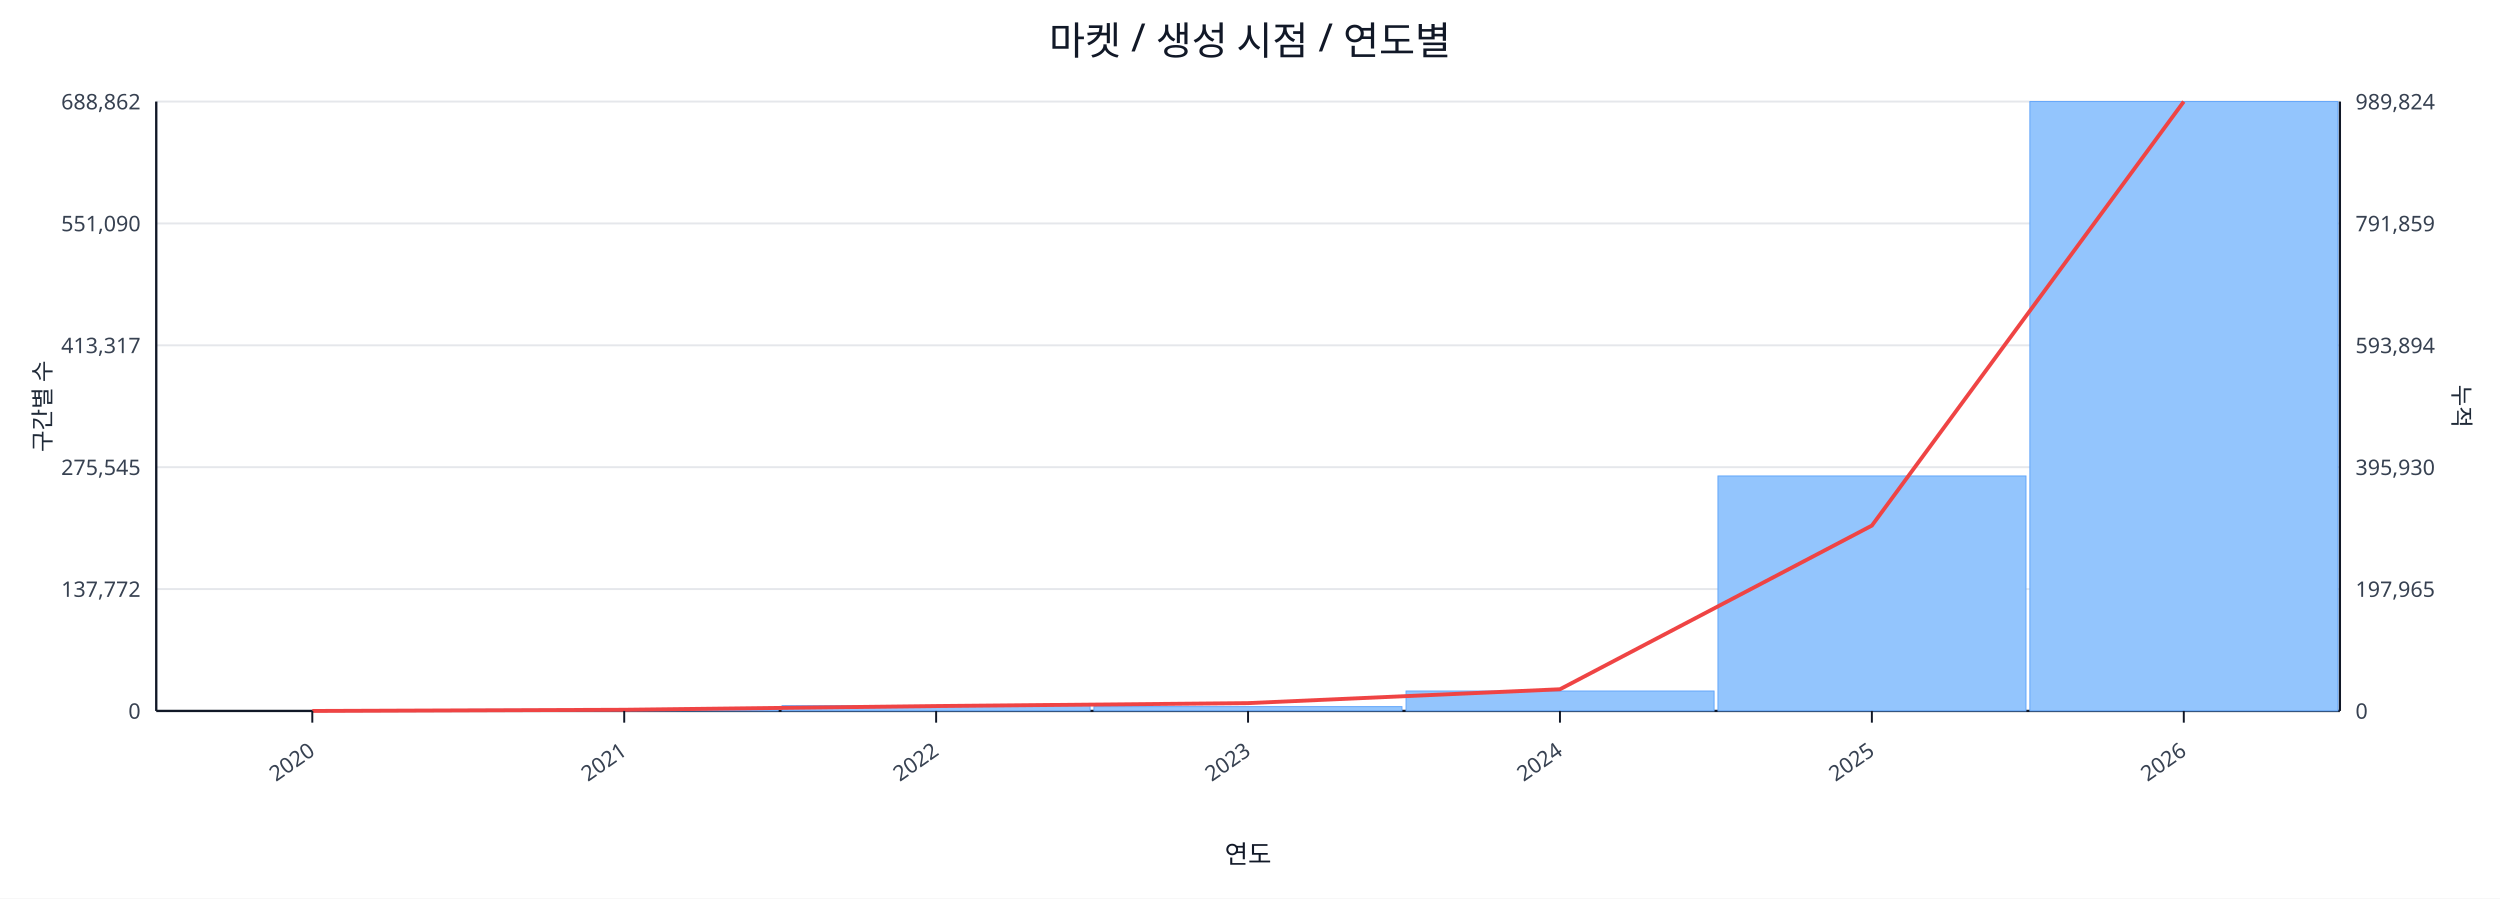
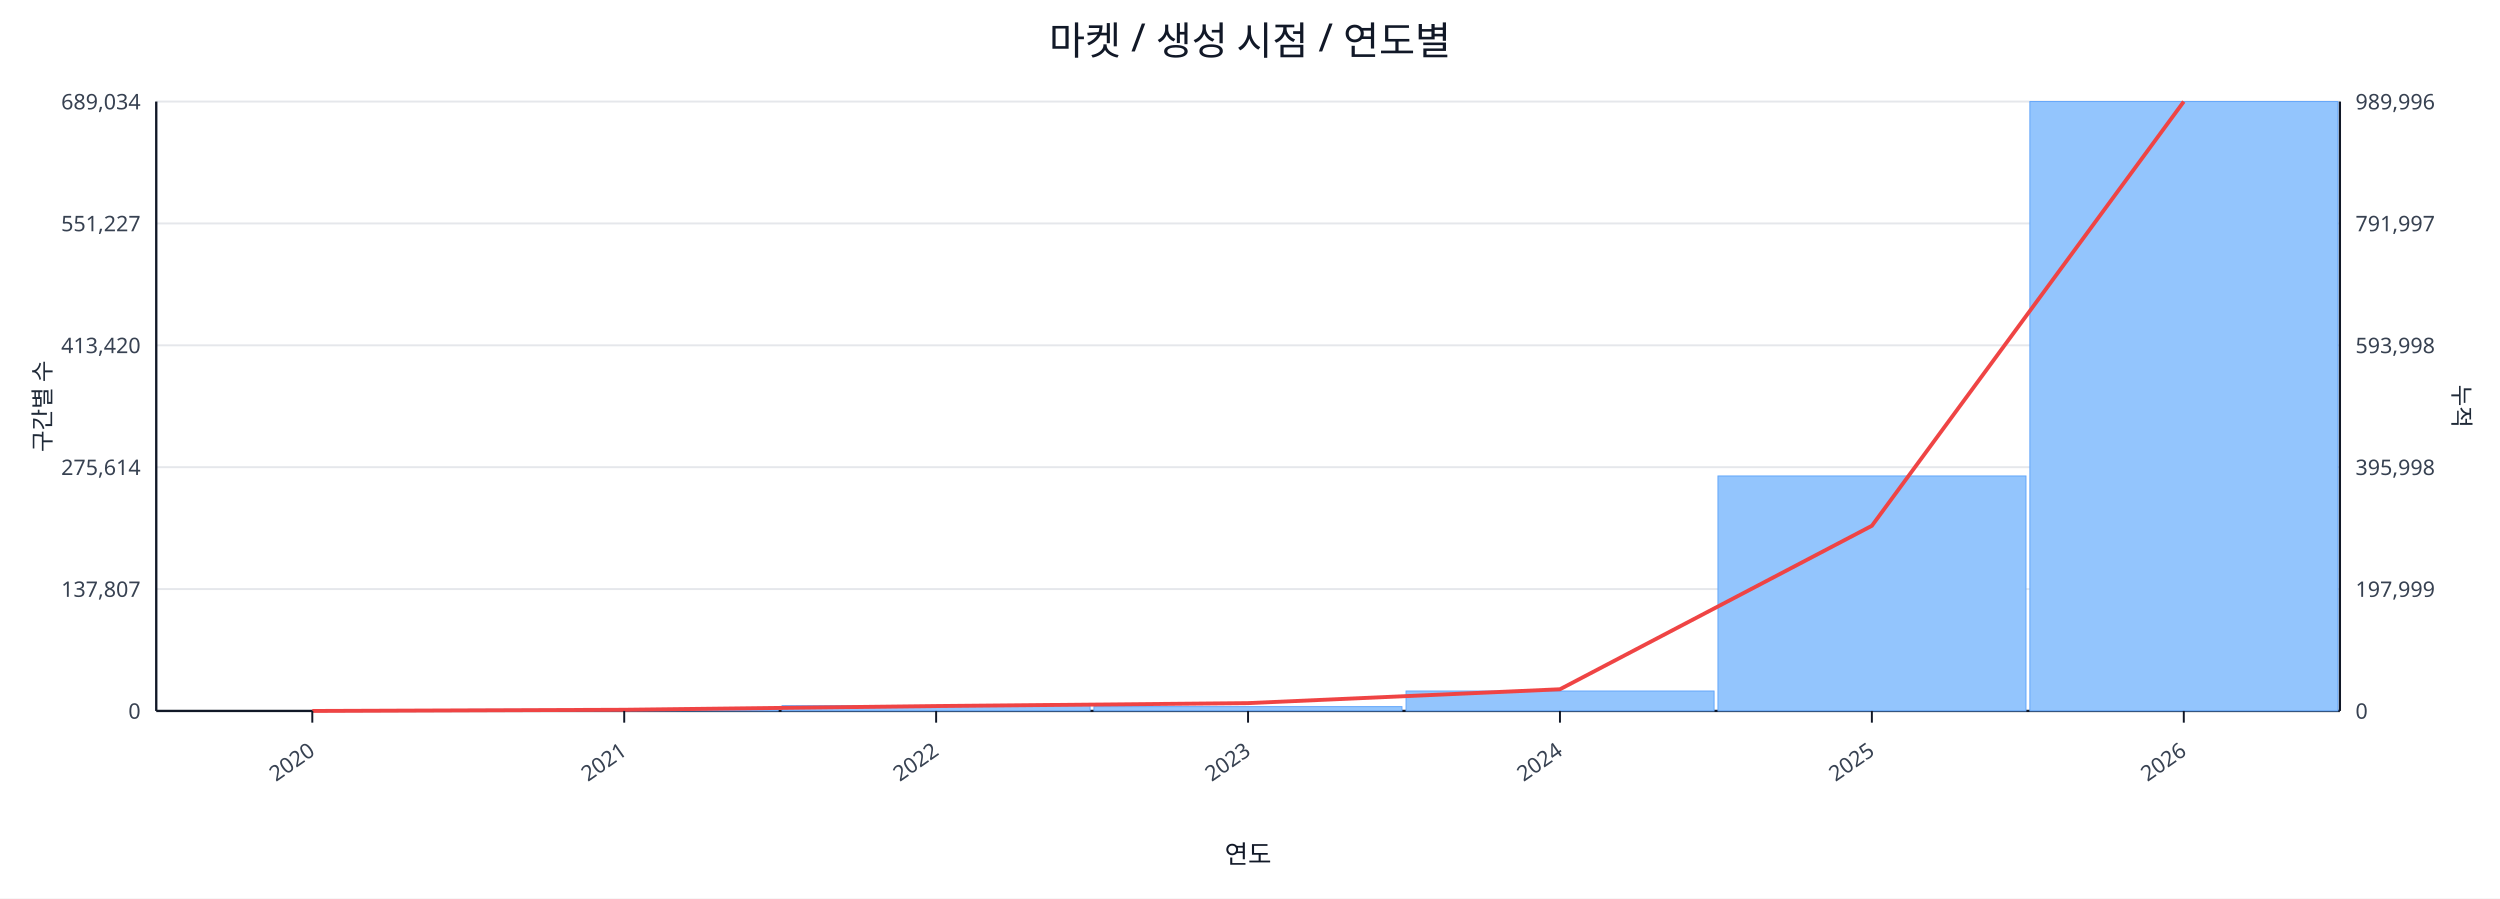
<svg xmlns="http://www.w3.org/2000/svg" width="1280" height="460" viewBox="0 0 1280 460">
  <rect x="0" y="0" width="100%" height="100%" fill="#ffffff" />
  <text x="640.0" y="28" font-size="20" text-anchor="middle" font-family="sans-serif" fill="#111827">마켓 / 생성 시점 / 연도별</text>
  <line x1="80.0" y1="52.0" x2="1198.0" y2="52.0" stroke="#e5e7eb" stroke-width="1" />
-   <text x="72.0" y="56.0" font-size="11" text-anchor="end" font-family="sans-serif" fill="#374151">688,862</text>
-   <text x="1206.0" y="56.0" font-size="11" text-anchor="start" font-family="sans-serif" fill="#374151">989,824</text>
+   <text x="72.0" y="56.0" font-size="11" text-anchor="end" font-family="sans-serif" fill="#374151">689,034</text>
+   <text x="1206.0" y="56.0" font-size="11" text-anchor="start" font-family="sans-serif" fill="#374151">989,996</text>
  <line x1="80.0" y1="114.4" x2="1198.0" y2="114.4" stroke="#e5e7eb" stroke-width="1" />
-   <text x="72.0" y="118.4" font-size="11" text-anchor="end" font-family="sans-serif" fill="#374151">551,090</text>
-   <text x="1206.0" y="118.4" font-size="11" text-anchor="start" font-family="sans-serif" fill="#374151">791,859</text>
+   <text x="72.0" y="118.4" font-size="11" text-anchor="end" font-family="sans-serif" fill="#374151">551,227</text>
+   <text x="1206.0" y="118.4" font-size="11" text-anchor="start" font-family="sans-serif" fill="#374151">791,997</text>
  <line x1="80.0" y1="176.8" x2="1198.0" y2="176.8" stroke="#e5e7eb" stroke-width="1" />
-   <text x="72.0" y="180.8" font-size="11" text-anchor="end" font-family="sans-serif" fill="#374151">413,317</text>
-   <text x="1206.0" y="180.8" font-size="11" text-anchor="start" font-family="sans-serif" fill="#374151">593,894</text>
+   <text x="72.0" y="180.8" font-size="11" text-anchor="end" font-family="sans-serif" fill="#374151">413,420</text>
+   <text x="1206.0" y="180.8" font-size="11" text-anchor="start" font-family="sans-serif" fill="#374151">593,998</text>
  <line x1="80.0" y1="239.2" x2="1198.0" y2="239.2" stroke="#e5e7eb" stroke-width="1" />
-   <text x="72.0" y="243.2" font-size="11" text-anchor="end" font-family="sans-serif" fill="#374151">275,545</text>
-   <text x="1206.0" y="243.2" font-size="11" text-anchor="start" font-family="sans-serif" fill="#374151">395,930</text>
+   <text x="72.0" y="243.2" font-size="11" text-anchor="end" font-family="sans-serif" fill="#374151">275,614</text>
+   <text x="1206.0" y="243.2" font-size="11" text-anchor="start" font-family="sans-serif" fill="#374151">395,998</text>
  <line x1="80.0" y1="301.6" x2="1198.0" y2="301.6" stroke="#e5e7eb" stroke-width="1" />
-   <text x="72.0" y="305.6" font-size="11" text-anchor="end" font-family="sans-serif" fill="#374151">137,772</text>
-   <text x="1206.0" y="305.6" font-size="11" text-anchor="start" font-family="sans-serif" fill="#374151">197,965</text>
+   <text x="72.0" y="305.6" font-size="11" text-anchor="end" font-family="sans-serif" fill="#374151">137,807</text>
+   <text x="1206.0" y="305.6" font-size="11" text-anchor="start" font-family="sans-serif" fill="#374151">197,999</text>
  <line x1="80.0" y1="364.0" x2="1198.0" y2="364.0" stroke="#e5e7eb" stroke-width="1" />
  <text x="72.0" y="368.0" font-size="11" text-anchor="end" font-family="sans-serif" fill="#374151">0</text>
  <text x="1206.0" y="368.0" font-size="11" text-anchor="start" font-family="sans-serif" fill="#374151">0</text>
  <line x1="80.0" y1="364.0" x2="1198.0" y2="364.0" stroke="#111827" stroke-width="1.2" />
  <line x1="80.0" y1="52.0" x2="80.0" y2="364.0" stroke="#111827" stroke-width="1.2" />
  <line x1="1198.0" y1="52.0" x2="1198.0" y2="364.0" stroke="#111827" stroke-width="1.2" />
  <rect x="81.0" y="364.0" width="157.7" height="0.0" fill="#93c5fd" stroke="#60a5fa" stroke-width="0.5" />
  <rect x="240.7" y="363.2" width="157.7" height="0.8" fill="#93c5fd" stroke="#60a5fa" stroke-width="0.5" />
  <rect x="400.4" y="361.3" width="157.7" height="2.7" fill="#93c5fd" stroke="#60a5fa" stroke-width="0.5" />
  <rect x="560.1" y="361.8" width="157.7" height="2.2" fill="#93c5fd" stroke="#60a5fa" stroke-width="0.5" />
  <rect x="719.9" y="353.8" width="157.7" height="10.2" fill="#93c5fd" stroke="#60a5fa" stroke-width="0.5" />
  <rect x="879.6" y="243.7" width="157.7" height="120.3" fill="#93c5fd" stroke="#60a5fa" stroke-width="0.5" />
  <rect x="1039.3" y="52.0" width="157.7" height="312.0" fill="#93c5fd" stroke="#60a5fa" stroke-width="0.5" />
-   <polyline fill="none" stroke="#ef4444" stroke-width="2" points="159.9,364.0 319.6,363.4 479.3,361.5 639.0,360.0 798.7,352.9 958.4,269.1 1118.1,52.0" />
+   <polyline fill="none" stroke="#ef4444" stroke-width="2" points="159.9,364.0 319.6,363.4 479.3,361.5 639.0,360.0 798.7,352.9 958.4,269.2 1118.1,52.0" />
  <line x1="159.9" y1="364.0" x2="159.9" y2="370.0" stroke="#111827" stroke-width="1" />
  <text x="161.9" y="386.0" font-size="11" text-anchor="end" transform="rotate(-35 161.9 386.0)" font-family="sans-serif" fill="#374151">2020</text>
  <line x1="319.6" y1="364.0" x2="319.6" y2="370.0" stroke="#111827" stroke-width="1" />
  <text x="321.6" y="386.0" font-size="11" text-anchor="end" transform="rotate(-35 321.6 386.0)" font-family="sans-serif" fill="#374151">2021</text>
  <line x1="479.3" y1="364.0" x2="479.3" y2="370.0" stroke="#111827" stroke-width="1" />
  <text x="481.3" y="386.0" font-size="11" text-anchor="end" transform="rotate(-35 481.3 386.0)" font-family="sans-serif" fill="#374151">2022</text>
  <line x1="639.0" y1="364.0" x2="639.0" y2="370.0" stroke="#111827" stroke-width="1" />
  <text x="641.0" y="386.0" font-size="11" text-anchor="end" transform="rotate(-35 641.0 386.0)" font-family="sans-serif" fill="#374151">2023</text>
  <line x1="798.7" y1="364.0" x2="798.7" y2="370.0" stroke="#111827" stroke-width="1" />
  <text x="800.7" y="386.0" font-size="11" text-anchor="end" transform="rotate(-35 800.7 386.0)" font-family="sans-serif" fill="#374151">2024</text>
  <line x1="958.4" y1="364.0" x2="958.4" y2="370.0" stroke="#111827" stroke-width="1" />
  <text x="960.4" y="386.0" font-size="11" text-anchor="end" transform="rotate(-35 960.4 386.0)" font-family="sans-serif" fill="#374151">2025</text>
  <line x1="1118.1" y1="364.0" x2="1118.1" y2="370.0" stroke="#111827" stroke-width="1" />
  <text x="1120.1" y="386.0" font-size="11" text-anchor="end" transform="rotate(-35 1120.1 386.0)" font-family="sans-serif" fill="#374151">2026</text>
  <text x="26" y="208.0" font-size="12" transform="rotate(-90 26 208.0)" text-anchor="middle" font-family="sans-serif" fill="#1f2937">구간별 수</text>
  <text x="1256.0" y="208.0" font-size="12" transform="rotate(90 1256.0 208.0)" text-anchor="middle" font-family="sans-serif" fill="#1f2937">누적</text>
  <text x="639.0" y="442.0" font-size="13" text-anchor="middle" font-family="sans-serif" fill="#111827">연도</text>
</svg>
